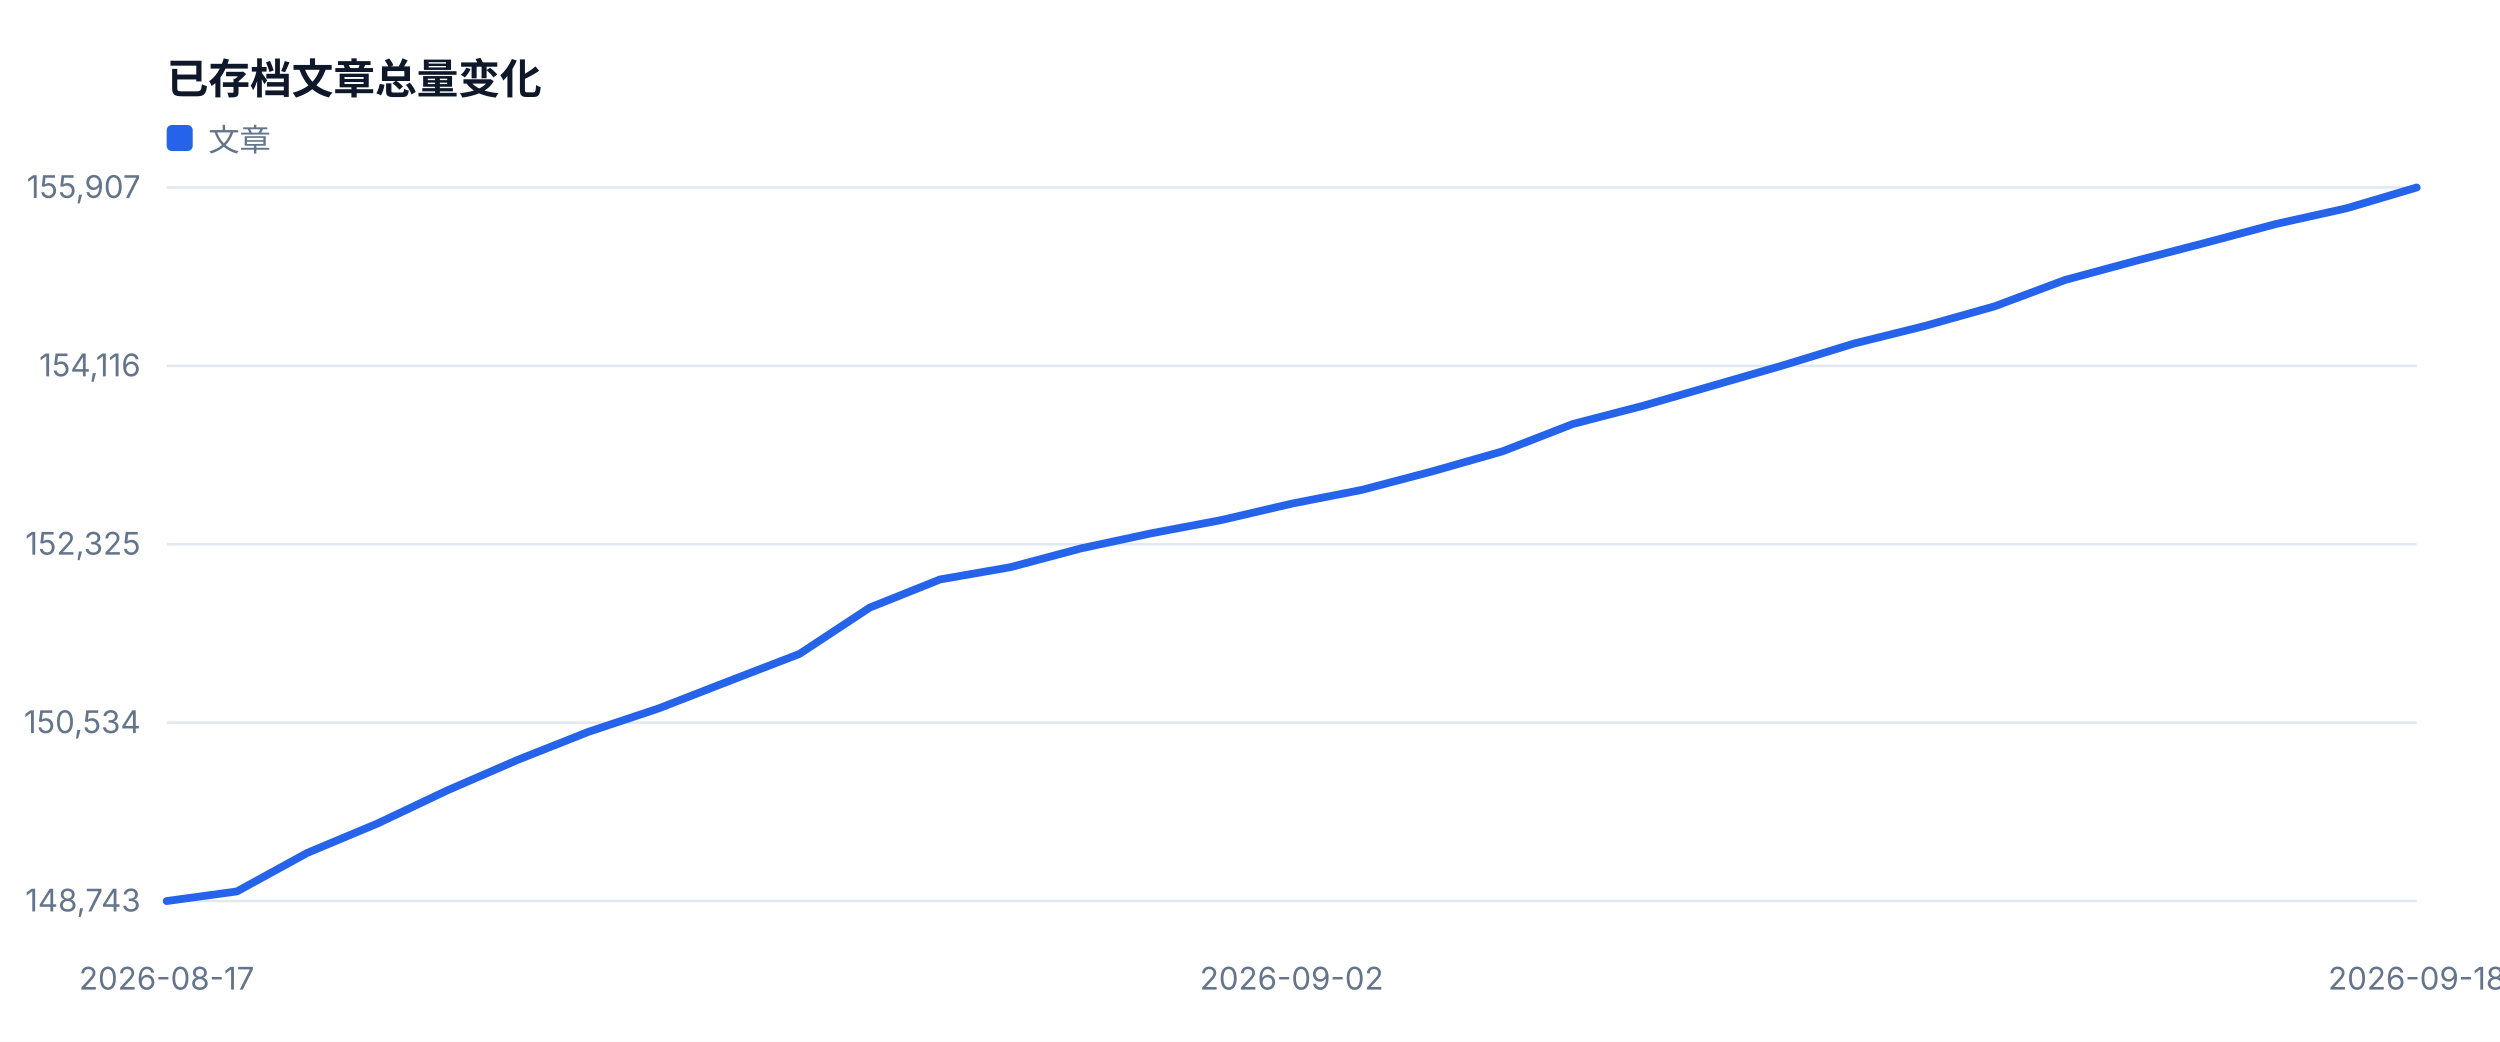
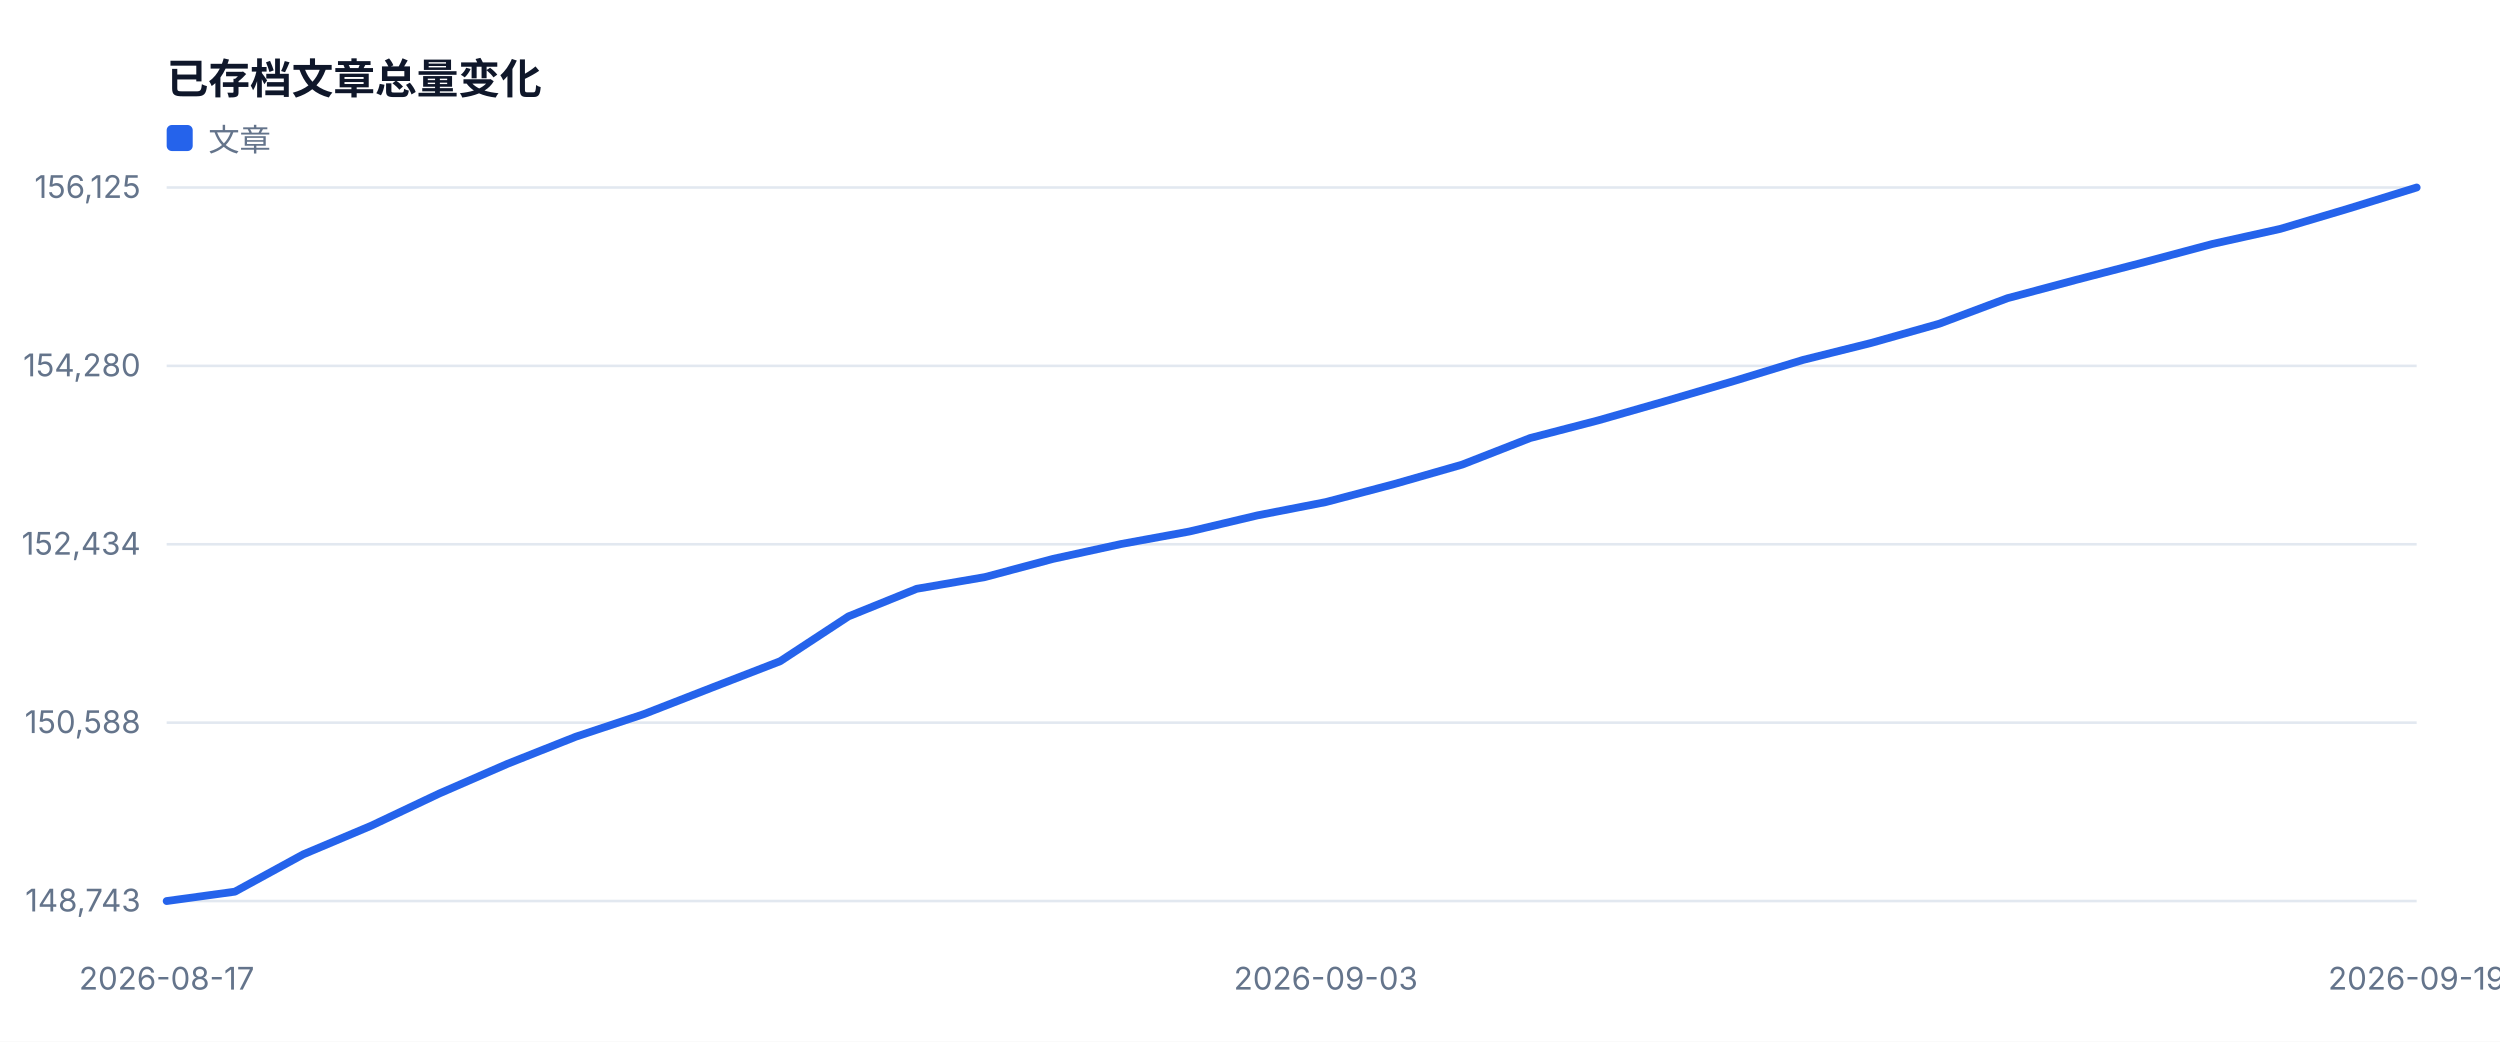
<svg xmlns="http://www.w3.org/2000/svg" width="960" height="400" viewBox="0 0 960 400" role="img">
  <style>text{font-family:-apple-system,BlinkMacSystemFont,'Segoe UI',sans-serif;fill:#334155}.muted{fill:#64748b;font-size:12px}.value{fill:#0f172a;font-size:28px;font-weight:700}.title{fill:#0f172a;font-size:16px;font-weight:700}</style>
  <rect width="100%" height="100%" fill="#ffffff" />
  <text x="64" y="36" class="title">已存档文章总量变化</text>
  <line x1="64" y1="346.0" x2="928" y2="346.0" stroke="#e2e8f0" />
  <text x="54" y="350.0" text-anchor="end" class="muted">148,743</text>
  <line x1="64" y1="277.5" x2="928" y2="277.5" stroke="#e2e8f0" />
-   <text x="54" y="281.5" text-anchor="end" class="muted">150,534</text>
+   <text x="54" y="281.5" text-anchor="end" class="muted">150,588</text>
  <line x1="64" y1="209.0" x2="928" y2="209.0" stroke="#e2e8f0" />
-   <text x="54" y="213.0" text-anchor="end" class="muted">152,325</text>
+   <text x="54" y="213.0" text-anchor="end" class="muted">152,434</text>
  <line x1="64" y1="140.5" x2="928" y2="140.5" stroke="#e2e8f0" />
-   <text x="54" y="144.5" text-anchor="end" class="muted">154,116</text>
+   <text x="54" y="144.5" text-anchor="end" class="muted">154,280</text>
  <line x1="64" y1="72.0" x2="928" y2="72.0" stroke="#e2e8f0" />
-   <text x="54" y="76.0" text-anchor="end" class="muted">155,907</text>
+   <text x="54" y="76.0" text-anchor="end" class="muted">156,125</text>
  <text x="64.0" y="380" text-anchor="middle" class="muted">2026-08-17</text>
-   <text x="496.0" y="380" text-anchor="middle" class="muted">2026-09-02</text>
-   <text x="928.0" y="380" text-anchor="middle" class="muted">2026-09-18</text>
-   <polyline fill="none" stroke="#2563eb" stroke-width="3" stroke-linejoin="round" stroke-linecap="round" points="64.0,346.0 91.0,342.3 118.0,327.5 145.0,316.2 172.0,303.4 199.0,291.7 226.0,281.0 253.0,272.0 280.0,261.5 307.0,251.1 334.0,233.3 361.0,222.5 388.0,217.8 415.0,210.6 442.0,204.8 469.0,199.7 496.0,193.4 523.0,188.1 550.0,181.0 577.0,173.3 604.0,162.8 631.0,155.8 658.0,148.0 685.0,140.2 712.0,131.9 739.0,125.2 766.0,117.6 793.0,107.5 820.0,100.2 847.0,93.2 874.0,86.0 901.0,80.0 928.0,72.0" />
+   <text x="509.1" y="380" text-anchor="middle" class="muted">2026-09-03</text>
+   <text x="928.0" y="380" text-anchor="middle" class="muted">2026-09-19</text>
+   <polyline fill="none" stroke="#2563eb" stroke-width="3" stroke-linejoin="round" stroke-linecap="round" points="64.0,346.0 90.2,342.4 116.4,328.1 142.5,317.1 168.7,304.7 194.9,293.3 221.1,282.9 247.3,274.2 273.5,264.0 299.6,253.9 325.8,236.7 352.0,226.1 378.2,221.6 404.4,214.6 430.5,208.9 456.7,204.1 482.9,197.9 509.1,192.8 535.3,185.9 561.5,178.4 587.6,168.2 613.8,161.4 640.0,153.9 666.2,146.2 692.4,138.2 718.5,131.7 744.7,124.3 770.9,114.5 797.1,107.5 823.3,100.7 849.5,93.7 875.6,87.9 901.8,80.1 928.0,72.0" />
  <rect x="64" y="48" width="10" height="10" fill="#2563eb" rx="2" />
  <text x="80" y="58" class="muted">文章</text>
</svg>
